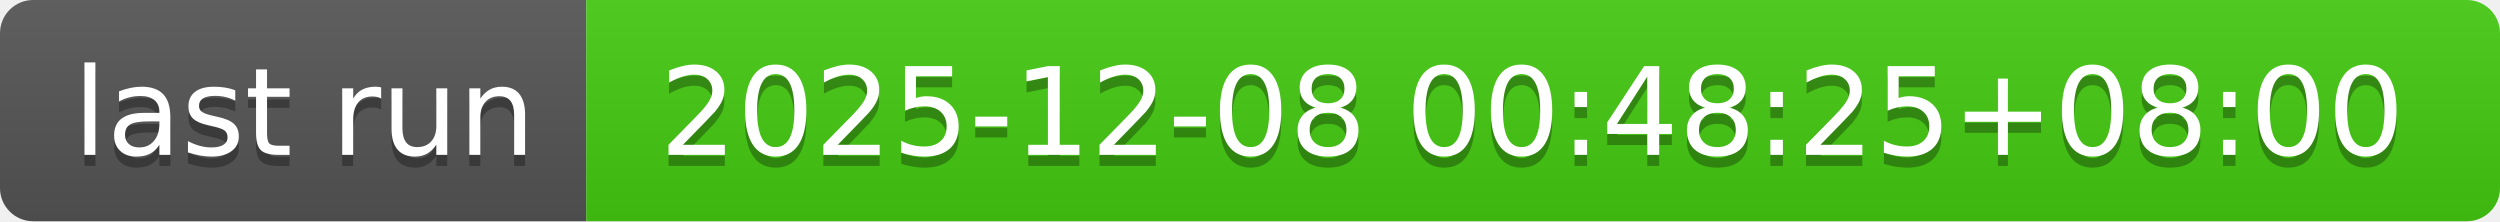
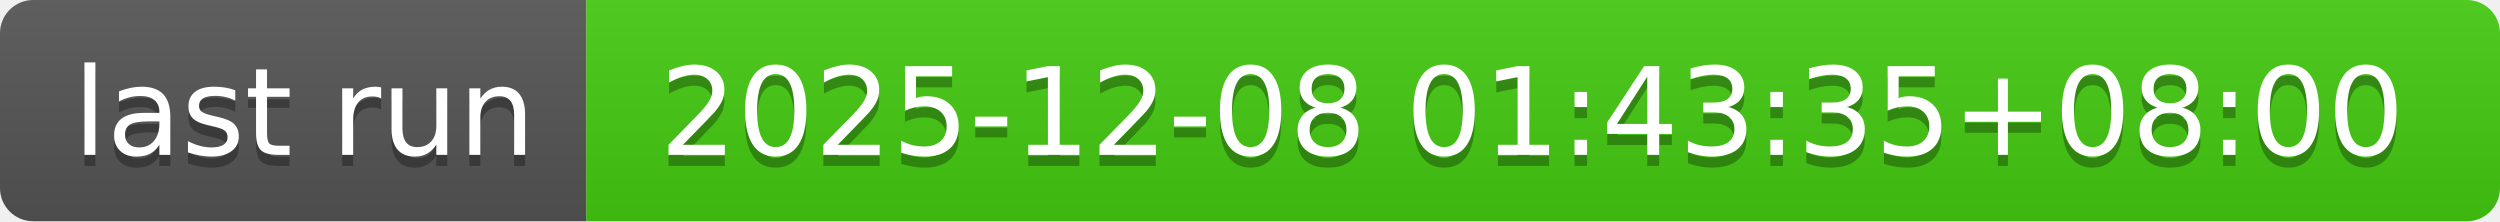
- <svg xmlns="http://www.w3.org/2000/svg" width="226" height="20" role="img" aria-label="last run: 2025-12-08 00:48:25+08:00">
+ <svg xmlns="http://www.w3.org/2000/svg" width="226" height="20" role="img" aria-label="last run: 2025-12-08 01:43:35+08:00">
  <linearGradient id="s" x2="0" y2="100%">
    <stop offset="0" stop-color="#bbb" stop-opacity=".1" />
    <stop offset="1" stop-opacity=".1" />
  </linearGradient>
  <clipPath id="r">
    <rect width="226" height="20" rx="3" fill="#fff" />
  </clipPath>
  <g clip-path="url(#r)">
    <rect width="53" height="20" fill="#555" />
    <rect x="53" width="173" height="20" fill="#4c1" />
    <rect width="226" height="20" fill="url(#s)" />
  </g>
  <g fill="#fff" text-anchor="middle" font-family="Verdana,Geneva,DejaVu Sans,sans-serif" text-rendering="geometricPrecision" font-size="110">
    <text aria-hidden="true" x="275" y="150" fill="#010101" fill-opacity=".3" transform="scale(.1)" textLength="430">last run</text>
    <text x="275" y="140" transform="scale(.1)" fill="#fff" textLength="430">last run</text>
-     <text aria-hidden="true" x="1385" y="150" fill="#010101" fill-opacity=".3" transform="scale(.1)" textLength="1630">2025-12-08 00:48:25+08:00</text>
-     <text x="1385" y="140" transform="scale(.1)" fill="#fff" textLength="1630">2025-12-08 00:48:25+08:00</text>
+     <text aria-hidden="true" x="1385" y="150" fill="#010101" fill-opacity=".3" transform="scale(.1)" textLength="1630">2025-12-08 01:43:35+08:00</text>
+     <text x="1385" y="140" transform="scale(.1)" fill="#fff" textLength="1630">2025-12-08 01:43:35+08:00</text>
  </g>
</svg>
